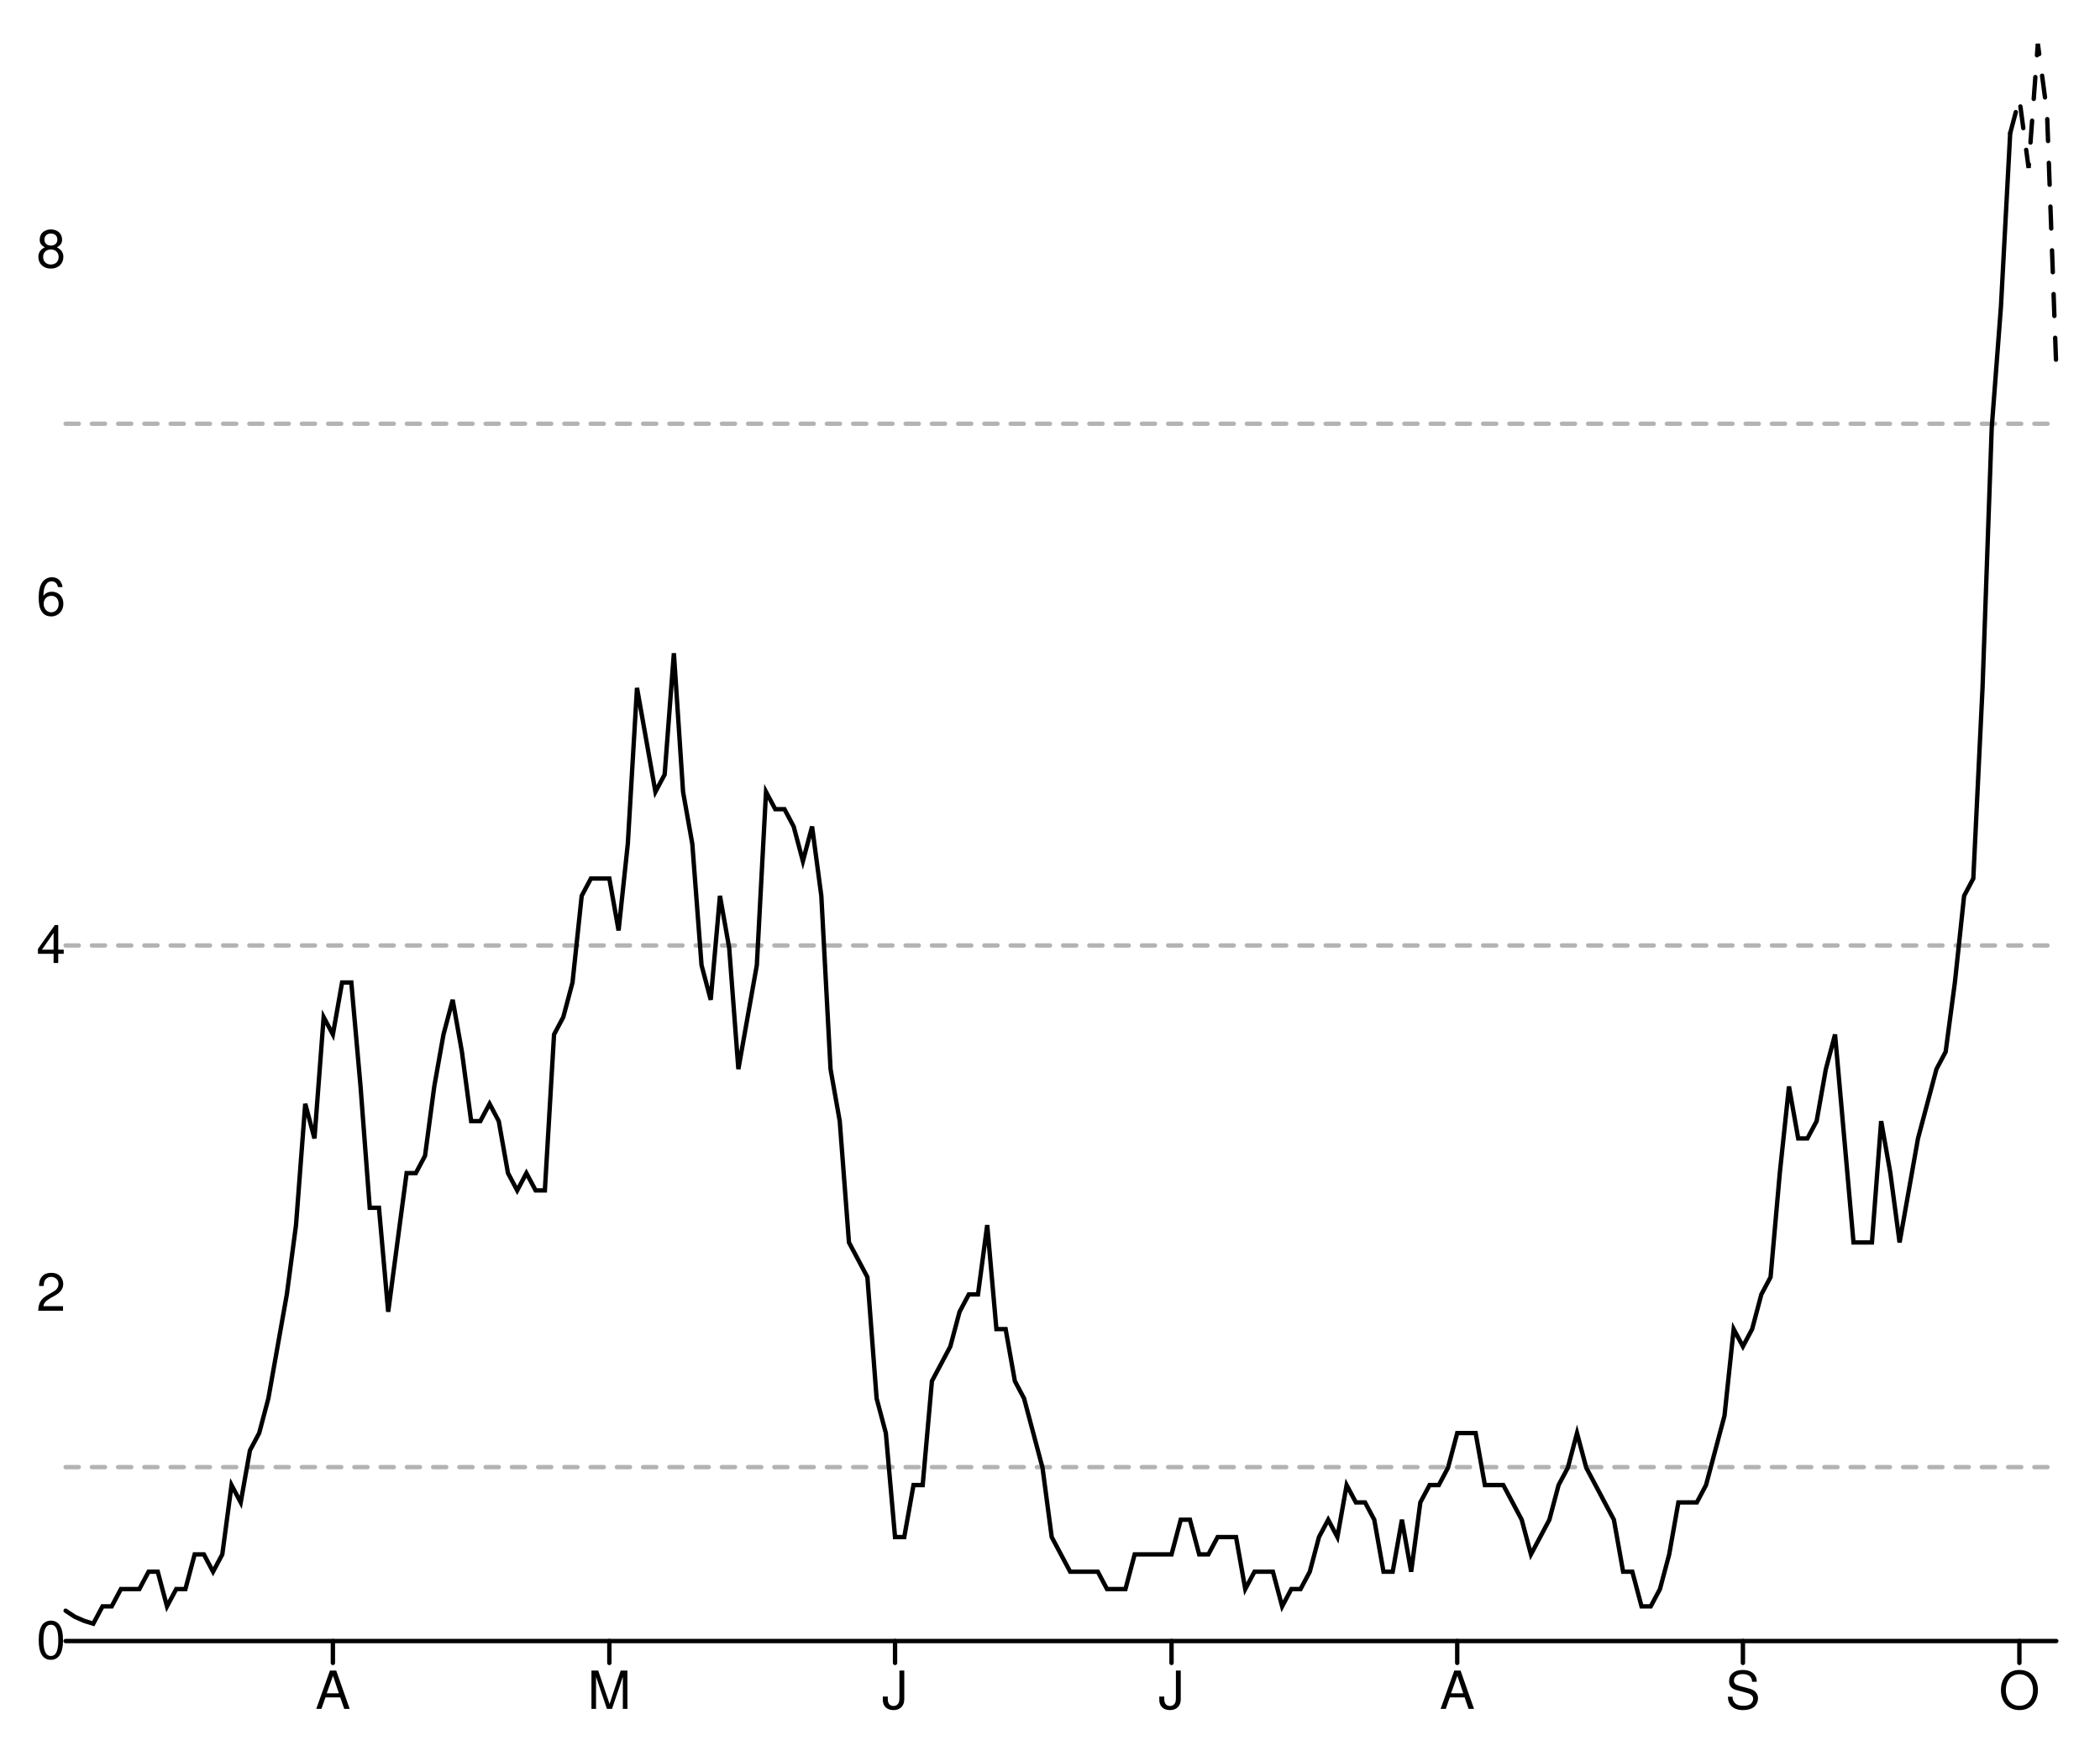
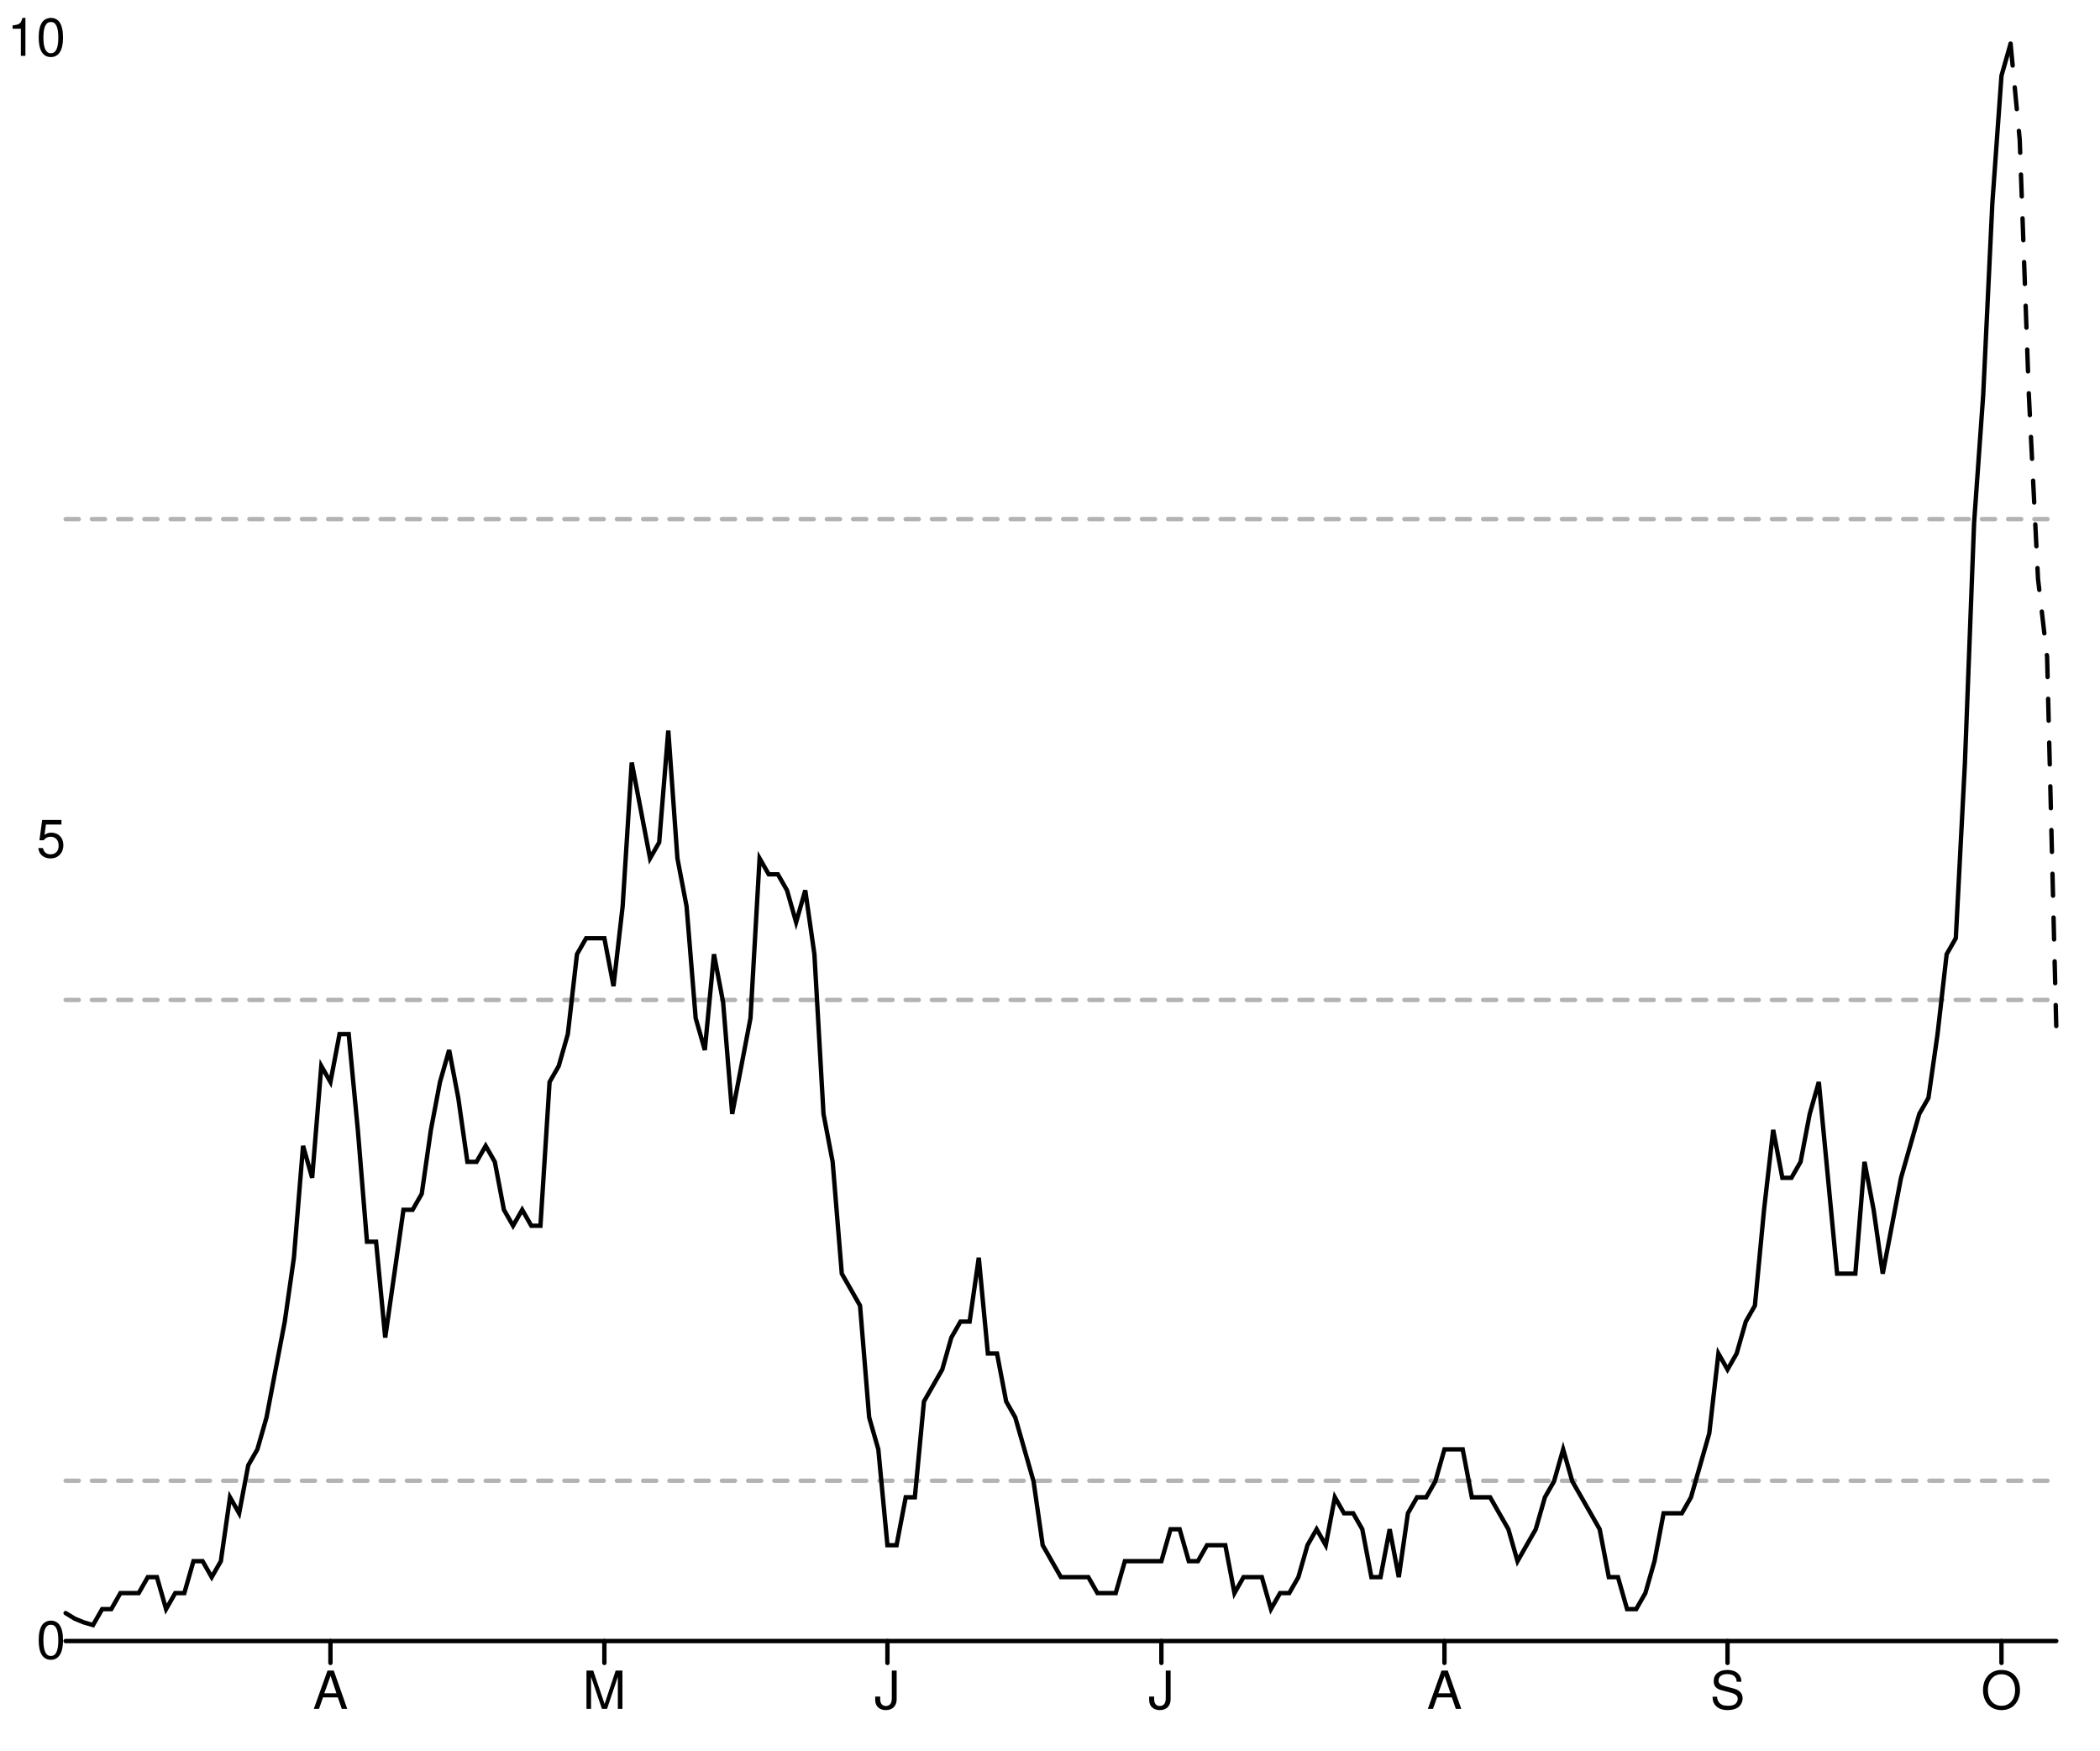
<svg xmlns="http://www.w3.org/2000/svg" width="480" height="400" viewBox="0 0 480 400" style="overflow:display" preserveAspectRatio="xMinYMin meet" overflow="visible">
  <defs>
    <style>
	.data-series path.line { fill-opacity: 0; stroke: black; }
	.data-series path.line.dotted { stroke-dasharray: 12 20 }
	.data-series circle { display: none; }
	.data-series:hover path.line, .data-series.on path.line { stroke-width: 1; }
	.data-series:hover circle, .data-series.on circle { display: inline; }
	.data-series circle:hover, .data-series circle.on { r: 1px!important; }
	.graph-grid { font-family: "Helvetica Neue",Helvetica,Arial,"Lucida Grande",sans-serif; }
	.graph-grid line { stroke: black; stroke-width: 1; stroke-linecap: round; }
	.graph-grid.graph-grid-x text { text-anchor: middle; dominant-baseline: hanging; transform: translateY(10px); }
	.graph-grid.graph-grid-y text { text-anchor: end; dominant-baseline: middle; transform: translateX(-10px); }
	</style>
  </defs>
  <g class="graph-grid graph-grid-y">
-     <line x1="15" y1="375" x2="470" y2="375" data-left="15" />
+     <line x1="15.00" y1="375.00" x2="470.00" y2="375.00" data-left="15" />
    <text x="25" y="375" text-anchor="end">0</text>
-     <text x="25" y="295.524" text-anchor="end">2</text>
-     <text x="25" y="216.048" text-anchor="end">4</text>
-     <text x="25" y="136.572" text-anchor="end">6</text>
-     <text x="25" y="57.096" text-anchor="end">8</text>
+     <text x="25" y="191.874" text-anchor="end">5</text>
+     <text x="25" y="8.748" text-anchor="end">10</text>
    <text style="text-anchor:middle;dominant-baseline:hanging;font-weight:bold;transform: translateY(192.5px) rotate(-90deg);" />
  </g>
  <g class="graph-grid graph-grid-x">
-     <line class="tick" x1="76.088" y1="375" x2="76.088" y2="380" />
-     <text x="76.088" y="375" text-anchor="middle">A</text>
-     <line class="tick" x1="139.282" y1="375" x2="139.282" y2="380" />
-     <text x="139.282" y="375" text-anchor="middle">M</text>
-     <line class="tick" x1="204.583" y1="375" x2="204.583" y2="380" />
-     <text x="204.583" y="375" text-anchor="middle">J</text>
-     <line class="tick" x1="267.778" y1="375" x2="267.778" y2="380" />
-     <text x="267.778" y="375" text-anchor="middle">J</text>
-     <line class="tick" x1="333.079" y1="375" x2="333.079" y2="380" />
-     <text x="333.079" y="375" text-anchor="middle">A</text>
-     <line class="tick" x1="398.38" y1="375" x2="398.38" y2="380" />
-     <text x="398.38" y="375" text-anchor="middle">S</text>
-     <line class="tick" x1="461.574" y1="375" x2="461.574" y2="380" />
-     <text x="461.574" y="375" text-anchor="middle">O</text>
+     <line class="tick" x1="75.53" y1="375.00" x2="75.53" y2="380.00" />
+     <text x="75.528" y="375" text-anchor="middle">A</text>
+     <line class="tick" x1="138.14" y1="375.00" x2="138.14" y2="380.00" />
+     <text x="138.142" y="375" text-anchor="middle">M</text>
+     <line class="tick" x1="202.84" y1="375.00" x2="202.84" y2="380.00" />
+     <text x="202.844" y="375" text-anchor="middle">J</text>
+     <line class="tick" x1="265.46" y1="375.00" x2="265.46" y2="380.00" />
+     <text x="265.459" y="375" text-anchor="middle">J</text>
+     <line class="tick" x1="330.16" y1="375.00" x2="330.16" y2="380.00" />
+     <text x="330.161" y="375" text-anchor="middle">A</text>
+     <line class="tick" x1="394.86" y1="375.00" x2="394.86" y2="380.00" />
+     <text x="394.862" y="375" text-anchor="middle">S</text>
+     <line class="tick" x1="457.48" y1="375.00" x2="457.48" y2="380.00" />
+     <text x="457.477" y="375" text-anchor="middle">O</text>
    <text style="text-anchor:middle;dominant-baseline:hanging;font-weight:bold;transform: translateY(192.5px) rotate(-90deg);" />
  </g>
  <g data-series="widespread" class="data-series">
-     <path d="M 15.00,96.83L 470.00,96.83" id="E07000141-level-0" class="line" stroke-width="1" stroke-linecap="round" stroke-dasharray="3,3" fill-opacity="0.3" opacity="0.3" />
+     <path d="M 15.00,118.62L 470.00,118.62" id="E07000141-level-0" class="line" stroke-width="1" stroke-linecap="round" stroke-dasharray="3,3" fill-opacity="0.3" opacity="0.3" />
  </g>
  <g data-series="substantial" class="data-series">
-     <path d="M 15.00,216.05L 470.00,216.05" id="E07000141-level-1" class="line" stroke-width="1" stroke-linecap="round" stroke-dasharray="3,3" fill-opacity="0.3" opacity="0.3" />
+     <path d="M 15.00,228.50L 470.00,228.50" id="E07000141-level-1" class="line" stroke-width="1" stroke-linecap="round" stroke-dasharray="3,3" fill-opacity="0.3" opacity="0.3" />
  </g>
  <g data-series="moderate" class="data-series">
-     <path d="M 15.00,335.26L 470.00,335.26" id="E07000141-level-2" class="line" stroke-width="1" stroke-linecap="round" stroke-dasharray="3,3" fill-opacity="0.3" opacity="0.3" />
+     <path d="M 15.00,338.37L 470.00,338.37" id="E07000141-level-2" class="line" stroke-width="1" stroke-linecap="round" stroke-dasharray="3,3" fill-opacity="0.3" opacity="0.3" />
  </g>
  <g data-series="new-cases" class="data-series">
-     <path d="M 15.00,368.07L 17.11,369.46L 19.21,370.38L 21.32,371.04L 23.43,367.08L 25.53,367.08L 27.64,363.12L 29.75,363.12L 31.85,363.12L 33.96,359.16L 36.06,359.16L 38.17,367.08L 40.28,363.12L 42.38,363.12L 44.49,355.20L 46.60,355.20L 48.70,359.16L 50.81,355.20L 52.92,339.36L 55.02,343.32L 57.13,331.44L 59.24,327.48L 61.34,319.56L 63.45,307.68L 65.56,295.80L 67.66,279.95L 69.77,252.23L 71.88,260.15L 73.98,232.43L 76.09,236.39L 78.19,224.51L 80.30,224.51L 82.41,248.27L 84.51,275.99L 86.62,275.99L 88.73,299.76L 90.83,283.92L 92.94,268.07L 95.05,268.07L 97.15,264.11L 99.26,248.27L 101.37,236.39L 103.47,228.47L 105.58,240.35L 107.69,256.19L 109.79,256.19L 111.90,252.23L 114.00,256.19L 116.11,268.07L 118.22,272.03L 120.32,268.07L 122.43,272.03L 124.54,272.03L 126.64,236.39L 128.75,232.43L 130.86,224.51L 132.96,204.71L 135.07,200.75L 137.18,200.75L 139.28,200.75L 141.39,212.63L 143.50,192.83L 145.60,157.19L 147.71,169.07L 149.81,180.95L 151.92,176.99L 154.03,149.27L 156.13,180.95L 158.24,192.83L 160.35,220.55L 162.45,228.47L 164.56,204.71L 166.67,216.59L 168.77,244.31L 170.88,232.43L 172.99,220.55L 175.09,180.95L 177.20,184.91L 179.31,184.91L 181.41,188.87L 183.52,196.79L 185.62,188.87L 187.73,204.71L 189.84,244.31L 191.94,256.19L 194.05,283.92L 196.16,287.88L 198.26,291.84L 200.37,319.56L 202.48,327.48L 204.58,351.24L 206.69,351.24L 208.80,339.36L 210.90,339.36L 213.01,315.60L 215.12,311.64L 217.22,307.68L 219.33,299.76L 221.44,295.80L 223.54,295.80L 225.65,279.95L 227.75,303.72L 229.86,303.72L 231.97,315.60L 234.07,319.56L 236.18,327.48L 238.29,335.40L 240.39,351.24L 242.50,355.20L 244.61,359.16L 246.71,359.16L 248.82,359.16L 250.93,359.16L 253.03,363.12L 255.14,363.12L 257.25,363.12L 259.35,355.20L 261.46,355.20L 263.56,355.20L 265.67,355.20L 267.78,355.20L 269.88,347.28L 271.99,347.28L 274.10,355.20L 276.20,355.20L 278.31,351.24L 280.42,351.24L 282.52,351.24L 284.63,363.12L 286.74,359.16L 288.84,359.16L 290.95,359.16L 293.06,367.08L 295.16,363.12L 297.27,363.12L 299.38,359.16L 301.48,351.24L 303.59,347.28L 305.69,351.24L 307.80,339.36L 309.91,343.32L 312.01,343.32L 314.12,347.28L 316.23,359.16L 318.33,359.16L 320.44,347.28L 322.55,359.16L 324.65,343.32L 326.76,339.36L 328.87,339.36L 330.97,335.40L 333.08,327.48L 335.19,327.48L 337.29,327.48L 339.40,339.36L 341.50,339.36L 343.61,339.36L 345.72,343.32L 347.82,347.28L 349.93,355.20L 352.04,351.24L 354.14,347.28L 356.25,339.36L 358.36,335.40L 360.46,327.48L 362.57,335.40L 364.68,339.36L 366.78,343.32L 368.89,347.28L 371.00,359.16L 373.10,359.16L 375.21,367.08L 377.31,367.08L 379.42,363.12L 381.53,355.20L 383.63,343.32L 385.74,343.32L 387.85,343.32L 389.95,339.36L 392.06,331.44L 394.17,323.52L 396.27,303.72L 398.38,307.68L 400.49,303.72L 402.59,295.80L 404.70,291.84L 406.81,268.07L 408.91,248.27L 411.02,260.15L 413.12,260.15L 415.23,256.19L 417.34,244.31L 419.44,236.39L 421.55,260.15L 423.66,283.92L 425.76,283.92L 427.87,283.92L 429.98,256.19L 432.08,268.07L 434.19,283.92L 436.30,272.03L 438.40,260.15L 440.51,252.23L 442.62,244.31L 444.72,240.35L 446.83,224.51L 448.94,204.71L 451.04,200.75L 453.15,157.19L 455.25,97.78L 457.36,70.06L 459.47,30.46" id="New cases" class="line" stroke-width="1" stroke-linecap="round" />
+     <path d="M 15.00,368.61L 17.09,369.89L 19.17,370.74L 21.26,371.35L 23.35,367.70L 25.44,367.70L 27.52,364.05L 29.61,364.05L 31.70,364.05L 33.78,360.40L 35.87,360.40L 37.96,367.70L 40.05,364.05L 42.13,364.05L 44.22,356.75L 46.31,356.75L 48.39,360.40L 50.48,356.75L 52.57,342.15L 54.66,345.80L 56.74,334.85L 58.83,331.20L 60.92,323.90L 63.00,312.95L 65.09,302.00L 67.18,287.40L 69.27,261.85L 71.35,269.15L 73.44,243.60L 75.53,247.25L 77.61,236.30L 79.70,236.30L 81.79,258.20L 83.88,283.75L 85.96,283.75L 88.05,305.65L 90.14,291.05L 92.22,276.45L 94.31,276.45L 96.40,272.80L 98.49,258.20L 100.57,247.25L 102.66,239.95L 104.75,250.90L 106.83,265.50L 108.92,265.50L 111.01,261.85L 113.10,265.50L 115.18,276.45L 117.27,280.10L 119.36,276.45L 121.44,280.10L 123.53,280.10L 125.62,247.25L 127.71,243.60L 129.79,236.30L 131.88,218.05L 133.97,214.40L 136.06,214.40L 138.14,214.40L 140.23,225.35L 142.32,207.10L 144.40,174.25L 146.49,185.20L 148.58,196.15L 150.67,192.50L 152.75,166.95L 154.84,196.15L 156.93,207.10L 159.01,232.65L 161.10,239.95L 163.19,218.05L 165.28,229.00L 167.36,254.55L 169.45,243.60L 171.54,232.65L 173.62,196.15L 175.71,199.80L 177.80,199.80L 179.89,203.45L 181.97,210.75L 184.06,203.45L 186.15,218.05L 188.23,254.55L 190.32,265.50L 192.41,291.05L 194.50,294.70L 196.58,298.35L 198.67,323.90L 200.76,331.20L 202.84,353.10L 204.93,353.10L 207.02,342.15L 209.11,342.15L 211.19,320.25L 213.28,316.60L 215.37,312.95L 217.45,305.65L 219.54,302.00L 221.63,302.00L 223.72,287.40L 225.80,309.30L 227.89,309.30L 229.98,320.25L 232.06,323.90L 234.15,331.20L 236.24,338.50L 238.33,353.10L 240.41,356.75L 242.50,360.40L 244.59,360.40L 246.67,360.40L 248.76,360.40L 250.85,364.05L 252.94,364.05L 255.02,364.05L 257.11,356.75L 259.20,356.75L 261.28,356.75L 263.37,356.75L 265.46,356.75L 267.55,349.45L 269.63,349.45L 271.72,356.75L 273.81,356.75L 275.89,353.10L 277.98,353.10L 280.07,353.10L 282.16,364.05L 284.24,360.40L 286.33,360.40L 288.42,360.40L 290.50,367.70L 292.59,364.05L 294.68,364.05L 296.77,360.40L 298.85,353.10L 300.94,349.45L 303.03,353.10L 305.11,342.15L 307.20,345.80L 309.29,345.80L 311.38,349.45L 313.46,360.40L 315.55,360.40L 317.64,349.45L 319.72,360.40L 321.81,345.80L 323.90,342.15L 325.99,342.15L 328.07,338.50L 330.16,331.20L 332.25,331.20L 334.33,331.20L 336.42,342.15L 338.51,342.15L 340.60,342.15L 342.68,345.80L 344.77,349.45L 346.86,356.75L 348.94,353.10L 351.03,349.45L 353.12,342.15L 355.21,338.50L 357.29,331.20L 359.38,338.50L 361.47,342.15L 363.56,345.80L 365.64,349.45L 367.73,360.40L 369.82,360.40L 371.90,367.70L 373.99,367.70L 376.08,364.05L 378.17,356.75L 380.25,345.80L 382.34,345.80L 384.43,345.80L 386.51,342.15L 388.60,334.85L 390.69,327.55L 392.78,309.30L 394.86,312.95L 396.95,309.30L 399.04,302.00L 401.12,298.35L 403.21,276.45L 405.30,258.20L 407.39,269.15L 409.47,269.15L 411.56,265.50L 413.65,254.55L 415.73,247.25L 417.82,269.15L 419.91,291.05L 422.00,291.05L 424.08,291.05L 426.17,265.50L 428.26,276.45L 430.34,291.05L 432.43,280.10L 434.52,269.15L 436.61,261.85L 438.69,254.55L 440.78,250.90L 442.87,236.30L 444.95,218.05L 447.04,214.40L 449.13,174.25L 451.22,119.50L 453.30,90.30L 455.39,46.50L 457.48,17.30L 459.56,10.00" id="New cases" class="line" stroke-width="1" stroke-linecap="round" />
  </g>
  <g data-series="recent-cases" class="data-series">
-     <path d="M 459.47,30.46L 461.57,22.54L 463.68,38.38L 465.79,10.00L 467.89,25.71L 470.00,83.92" id="Recent cases" class="line" stroke-width="1" stroke-linecap="round" stroke-dasharray="5,5" />
+     <path d="M 459.56,10.00L 461.65,31.90L 463.74,90.30L 465.83,132.27L 467.91,150.16L 470.00,234.47" id="Recent cases" class="line" stroke-width="1" stroke-linecap="round" stroke-dasharray="5,5" />
  </g>
</svg>
